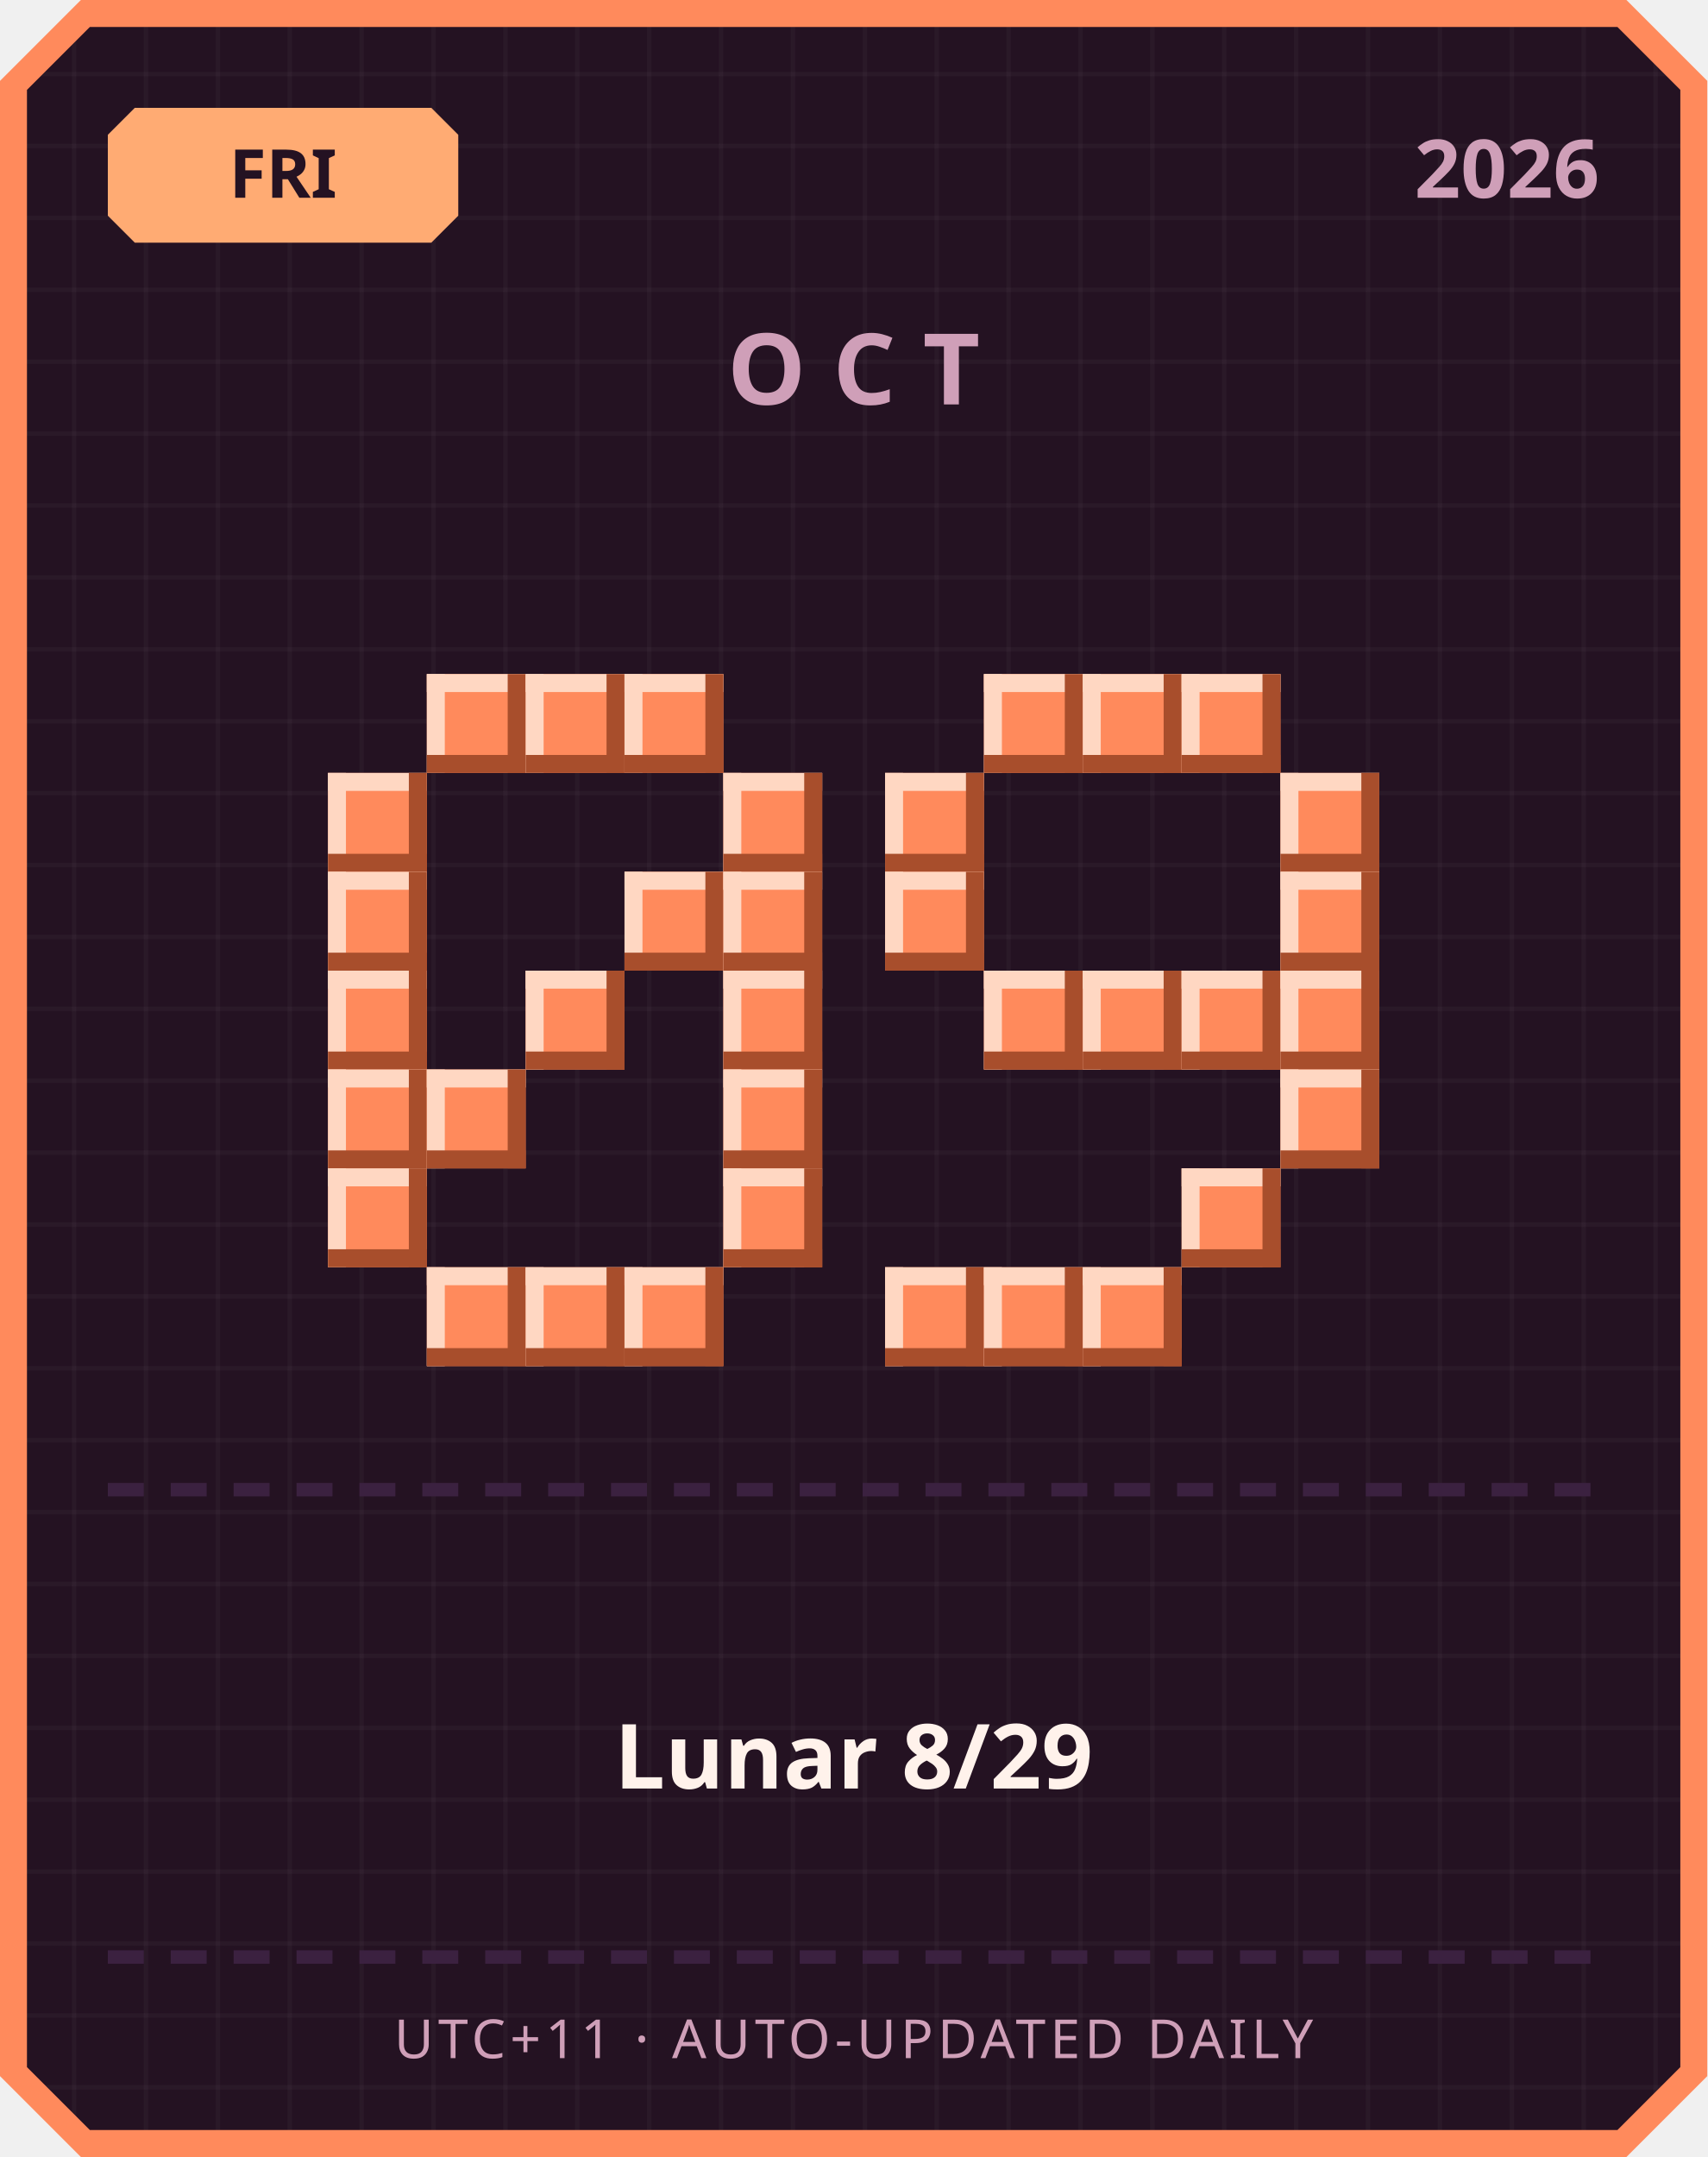
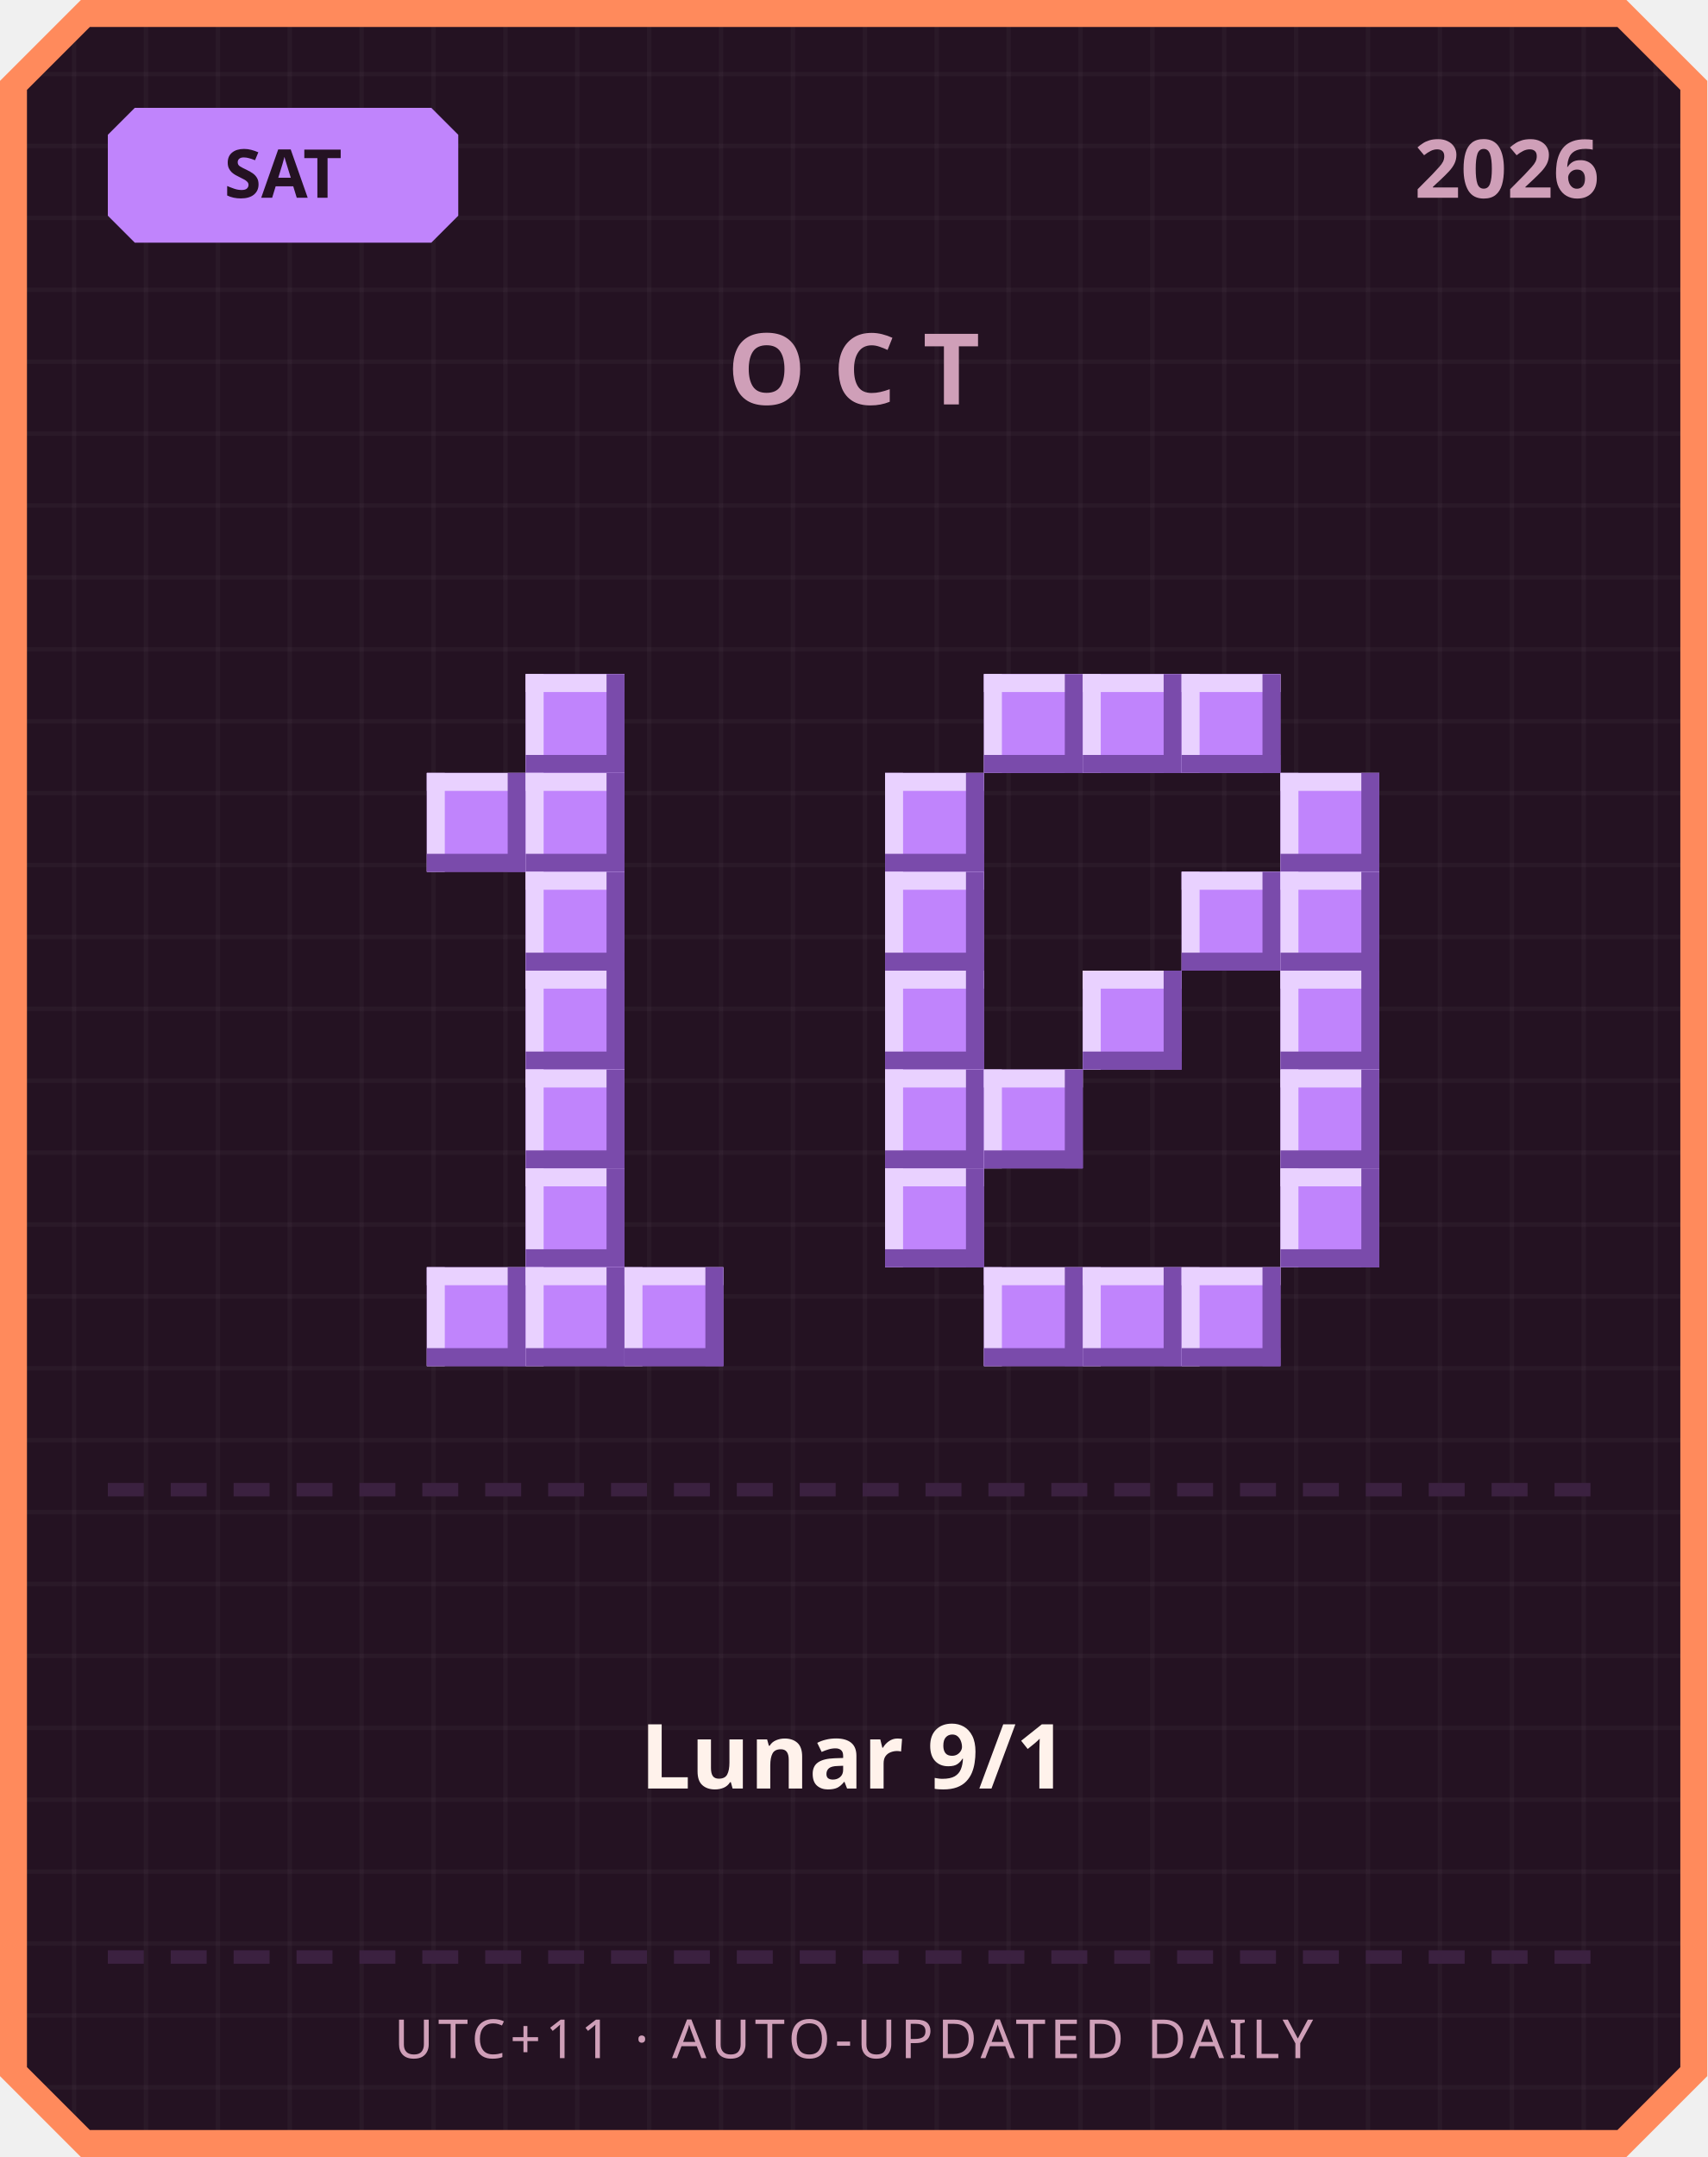
<svg xmlns="http://www.w3.org/2000/svg" width="380" height="480" viewBox="0 0 380 480">
  <defs>
    <pattern id="grid" width="16" height="16" patternUnits="userSpaceOnUse">
      <rect width="16" height="16" fill="#241222" />
      <rect width="1" height="16" fill="#ffffff" opacity="0.03" />
      <rect width="16" height="1" fill="#ffffff" opacity="0.03" />
    </pattern>
  </defs>
  <path d="M 18,0 L 362,0 L 380,18 L 380,462 L 362,480 L 18,480 L 0,462 L 0,18 Z" fill="#ff8a5c" />
  <path d="M 20,6 L 360,6 L 374,20 L 374,460 L 360,474 L 20,474 L 6,460 L 6,20 Z" fill="url(#grid)" />
-   <path d="M 30,24 L 96,24 L 102,30 L 102,48 L 96,54 L 30,54 L 24,48 L 24,30 Z" fill="#ffab73" />
-   <text x="63" y="44" text-anchor="middle" font-family="'Segoe UI', sans-serif" font-size="15" font-weight="700" fill="#241222">FRI</text>
+   <path d="M 30,24 L 96,24 L 102,30 L 102,48 L 96,54 L 30,54 L 24,48 L 24,30 Z" fill="#c084fc" />
+   <text x="63" y="44" text-anchor="middle" font-family="'Segoe UI', sans-serif" font-size="15" font-weight="700" fill="#241222">SAT</text>
  <text x="356" y="44" text-anchor="end" font-family="'Segoe UI', sans-serif" font-size="18" font-weight="700" fill="#cf9fb8">2026</text>
  <text x="190" y="90" text-anchor="middle" font-family="'Segoe UI', sans-serif" font-size="22" font-weight="700" letter-spacing="6" fill="#cf9fb8">OCT</text>
-   <rect x="95" y="150" width="22" height="22" fill="#ff8a5c" />
-   <rect x="95" y="150" width="22" height="4" fill="#ffd7c2" />
-   <rect x="95" y="150" width="4" height="22" fill="#ffd7c2" />
-   <rect x="95" y="168" width="22" height="4" fill="#a84e2c" />
-   <rect x="113" y="150" width="4" height="22" fill="#a84e2c" />
-   <rect x="117" y="150" width="22" height="22" fill="#ff8a5c" />
-   <rect x="117" y="150" width="22" height="4" fill="#ffd7c2" />
-   <rect x="117" y="150" width="4" height="22" fill="#ffd7c2" />
-   <rect x="117" y="168" width="22" height="4" fill="#a84e2c" />
-   <rect x="135" y="150" width="4" height="22" fill="#a84e2c" />
-   <rect x="139" y="150" width="22" height="22" fill="#ff8a5c" />
-   <rect x="139" y="150" width="22" height="4" fill="#ffd7c2" />
-   <rect x="139" y="150" width="4" height="22" fill="#ffd7c2" />
-   <rect x="139" y="168" width="22" height="4" fill="#a84e2c" />
-   <rect x="157" y="150" width="4" height="22" fill="#a84e2c" />
-   <rect x="73" y="172" width="22" height="22" fill="#ff8a5c" />
-   <rect x="73" y="172" width="22" height="4" fill="#ffd7c2" />
-   <rect x="73" y="172" width="4" height="22" fill="#ffd7c2" />
-   <rect x="73" y="190" width="22" height="4" fill="#a84e2c" />
-   <rect x="91" y="172" width="4" height="22" fill="#a84e2c" />
-   <rect x="161" y="172" width="22" height="22" fill="#ff8a5c" />
-   <rect x="161" y="172" width="22" height="4" fill="#ffd7c2" />
-   <rect x="161" y="172" width="4" height="22" fill="#ffd7c2" />
-   <rect x="161" y="190" width="22" height="4" fill="#a84e2c" />
-   <rect x="179" y="172" width="4" height="22" fill="#a84e2c" />
-   <rect x="73" y="194" width="22" height="22" fill="#ff8a5c" />
-   <rect x="73" y="194" width="22" height="4" fill="#ffd7c2" />
-   <rect x="73" y="194" width="4" height="22" fill="#ffd7c2" />
-   <rect x="73" y="212" width="22" height="4" fill="#a84e2c" />
-   <rect x="91" y="194" width="4" height="22" fill="#a84e2c" />
-   <rect x="139" y="194" width="22" height="22" fill="#ff8a5c" />
-   <rect x="139" y="194" width="22" height="4" fill="#ffd7c2" />
-   <rect x="139" y="194" width="4" height="22" fill="#ffd7c2" />
-   <rect x="139" y="212" width="22" height="4" fill="#a84e2c" />
-   <rect x="157" y="194" width="4" height="22" fill="#a84e2c" />
-   <rect x="161" y="194" width="22" height="22" fill="#ff8a5c" />
-   <rect x="161" y="194" width="22" height="4" fill="#ffd7c2" />
-   <rect x="161" y="194" width="4" height="22" fill="#ffd7c2" />
-   <rect x="161" y="212" width="22" height="4" fill="#a84e2c" />
-   <rect x="179" y="194" width="4" height="22" fill="#a84e2c" />
-   <rect x="73" y="216" width="22" height="22" fill="#ff8a5c" />
-   <rect x="73" y="216" width="22" height="4" fill="#ffd7c2" />
-   <rect x="73" y="216" width="4" height="22" fill="#ffd7c2" />
-   <rect x="73" y="234" width="22" height="4" fill="#a84e2c" />
-   <rect x="91" y="216" width="4" height="22" fill="#a84e2c" />
-   <rect x="117" y="216" width="22" height="22" fill="#ff8a5c" />
-   <rect x="117" y="216" width="22" height="4" fill="#ffd7c2" />
-   <rect x="117" y="216" width="4" height="22" fill="#ffd7c2" />
-   <rect x="117" y="234" width="22" height="4" fill="#a84e2c" />
-   <rect x="135" y="216" width="4" height="22" fill="#a84e2c" />
-   <rect x="161" y="216" width="22" height="22" fill="#ff8a5c" />
-   <rect x="161" y="216" width="22" height="4" fill="#ffd7c2" />
-   <rect x="161" y="216" width="4" height="22" fill="#ffd7c2" />
-   <rect x="161" y="234" width="22" height="4" fill="#a84e2c" />
-   <rect x="179" y="216" width="4" height="22" fill="#a84e2c" />
-   <rect x="73" y="238" width="22" height="22" fill="#ff8a5c" />
-   <rect x="73" y="238" width="22" height="4" fill="#ffd7c2" />
-   <rect x="73" y="238" width="4" height="22" fill="#ffd7c2" />
-   <rect x="73" y="256" width="22" height="4" fill="#a84e2c" />
-   <rect x="91" y="238" width="4" height="22" fill="#a84e2c" />
-   <rect x="95" y="238" width="22" height="22" fill="#ff8a5c" />
-   <rect x="95" y="238" width="22" height="4" fill="#ffd7c2" />
-   <rect x="95" y="238" width="4" height="22" fill="#ffd7c2" />
-   <rect x="95" y="256" width="22" height="4" fill="#a84e2c" />
-   <rect x="113" y="238" width="4" height="22" fill="#a84e2c" />
-   <rect x="161" y="238" width="22" height="22" fill="#ff8a5c" />
-   <rect x="161" y="238" width="22" height="4" fill="#ffd7c2" />
-   <rect x="161" y="238" width="4" height="22" fill="#ffd7c2" />
-   <rect x="161" y="256" width="22" height="4" fill="#a84e2c" />
-   <rect x="179" y="238" width="4" height="22" fill="#a84e2c" />
-   <rect x="73" y="260" width="22" height="22" fill="#ff8a5c" />
-   <rect x="73" y="260" width="22" height="4" fill="#ffd7c2" />
-   <rect x="73" y="260" width="4" height="22" fill="#ffd7c2" />
-   <rect x="73" y="278" width="22" height="4" fill="#a84e2c" />
-   <rect x="91" y="260" width="4" height="22" fill="#a84e2c" />
-   <rect x="161" y="260" width="22" height="22" fill="#ff8a5c" />
-   <rect x="161" y="260" width="22" height="4" fill="#ffd7c2" />
-   <rect x="161" y="260" width="4" height="22" fill="#ffd7c2" />
-   <rect x="161" y="278" width="22" height="4" fill="#a84e2c" />
-   <rect x="179" y="260" width="4" height="22" fill="#a84e2c" />
-   <rect x="95" y="282" width="22" height="22" fill="#ff8a5c" />
-   <rect x="95" y="282" width="22" height="4" fill="#ffd7c2" />
-   <rect x="95" y="282" width="4" height="22" fill="#ffd7c2" />
-   <rect x="95" y="300" width="22" height="4" fill="#a84e2c" />
-   <rect x="113" y="282" width="4" height="22" fill="#a84e2c" />
-   <rect x="117" y="282" width="22" height="22" fill="#ff8a5c" />
-   <rect x="117" y="282" width="22" height="4" fill="#ffd7c2" />
-   <rect x="117" y="282" width="4" height="22" fill="#ffd7c2" />
-   <rect x="117" y="300" width="22" height="4" fill="#a84e2c" />
-   <rect x="135" y="282" width="4" height="22" fill="#a84e2c" />
-   <rect x="139" y="282" width="22" height="22" fill="#ff8a5c" />
-   <rect x="139" y="282" width="22" height="4" fill="#ffd7c2" />
-   <rect x="139" y="282" width="4" height="22" fill="#ffd7c2" />
-   <rect x="139" y="300" width="22" height="4" fill="#a84e2c" />
-   <rect x="157" y="282" width="4" height="22" fill="#a84e2c" />
-   <rect x="219" y="150" width="22" height="22" fill="#ff8a5c" />
-   <rect x="219" y="150" width="22" height="4" fill="#ffd7c2" />
-   <rect x="219" y="150" width="4" height="22" fill="#ffd7c2" />
-   <rect x="219" y="168" width="22" height="4" fill="#a84e2c" />
-   <rect x="237" y="150" width="4" height="22" fill="#a84e2c" />
-   <rect x="241" y="150" width="22" height="22" fill="#ff8a5c" />
-   <rect x="241" y="150" width="22" height="4" fill="#ffd7c2" />
-   <rect x="241" y="150" width="4" height="22" fill="#ffd7c2" />
-   <rect x="241" y="168" width="22" height="4" fill="#a84e2c" />
-   <rect x="259" y="150" width="4" height="22" fill="#a84e2c" />
-   <rect x="263" y="150" width="22" height="22" fill="#ff8a5c" />
-   <rect x="263" y="150" width="22" height="4" fill="#ffd7c2" />
-   <rect x="263" y="150" width="4" height="22" fill="#ffd7c2" />
-   <rect x="263" y="168" width="22" height="4" fill="#a84e2c" />
-   <rect x="281" y="150" width="4" height="22" fill="#a84e2c" />
-   <rect x="197" y="172" width="22" height="22" fill="#ff8a5c" />
-   <rect x="197" y="172" width="22" height="4" fill="#ffd7c2" />
-   <rect x="197" y="172" width="4" height="22" fill="#ffd7c2" />
-   <rect x="197" y="190" width="22" height="4" fill="#a84e2c" />
-   <rect x="215" y="172" width="4" height="22" fill="#a84e2c" />
-   <rect x="285" y="172" width="22" height="22" fill="#ff8a5c" />
-   <rect x="285" y="172" width="22" height="4" fill="#ffd7c2" />
-   <rect x="285" y="172" width="4" height="22" fill="#ffd7c2" />
-   <rect x="285" y="190" width="22" height="4" fill="#a84e2c" />
-   <rect x="303" y="172" width="4" height="22" fill="#a84e2c" />
-   <rect x="197" y="194" width="22" height="22" fill="#ff8a5c" />
-   <rect x="197" y="194" width="22" height="4" fill="#ffd7c2" />
-   <rect x="197" y="194" width="4" height="22" fill="#ffd7c2" />
-   <rect x="197" y="212" width="22" height="4" fill="#a84e2c" />
-   <rect x="215" y="194" width="4" height="22" fill="#a84e2c" />
-   <rect x="285" y="194" width="22" height="22" fill="#ff8a5c" />
-   <rect x="285" y="194" width="22" height="4" fill="#ffd7c2" />
-   <rect x="285" y="194" width="4" height="22" fill="#ffd7c2" />
-   <rect x="285" y="212" width="22" height="4" fill="#a84e2c" />
-   <rect x="303" y="194" width="4" height="22" fill="#a84e2c" />
-   <rect x="219" y="216" width="22" height="22" fill="#ff8a5c" />
-   <rect x="219" y="216" width="22" height="4" fill="#ffd7c2" />
-   <rect x="219" y="216" width="4" height="22" fill="#ffd7c2" />
-   <rect x="219" y="234" width="22" height="4" fill="#a84e2c" />
-   <rect x="237" y="216" width="4" height="22" fill="#a84e2c" />
-   <rect x="241" y="216" width="22" height="22" fill="#ff8a5c" />
-   <rect x="241" y="216" width="22" height="4" fill="#ffd7c2" />
-   <rect x="241" y="216" width="4" height="22" fill="#ffd7c2" />
-   <rect x="241" y="234" width="22" height="4" fill="#a84e2c" />
-   <rect x="259" y="216" width="4" height="22" fill="#a84e2c" />
-   <rect x="263" y="216" width="22" height="22" fill="#ff8a5c" />
-   <rect x="263" y="216" width="22" height="4" fill="#ffd7c2" />
-   <rect x="263" y="216" width="4" height="22" fill="#ffd7c2" />
-   <rect x="263" y="234" width="22" height="4" fill="#a84e2c" />
-   <rect x="281" y="216" width="4" height="22" fill="#a84e2c" />
-   <rect x="285" y="216" width="22" height="22" fill="#ff8a5c" />
-   <rect x="285" y="216" width="22" height="4" fill="#ffd7c2" />
-   <rect x="285" y="216" width="4" height="22" fill="#ffd7c2" />
-   <rect x="285" y="234" width="22" height="4" fill="#a84e2c" />
-   <rect x="303" y="216" width="4" height="22" fill="#a84e2c" />
-   <rect x="285" y="238" width="22" height="22" fill="#ff8a5c" />
-   <rect x="285" y="238" width="22" height="4" fill="#ffd7c2" />
-   <rect x="285" y="238" width="4" height="22" fill="#ffd7c2" />
-   <rect x="285" y="256" width="22" height="4" fill="#a84e2c" />
-   <rect x="303" y="238" width="4" height="22" fill="#a84e2c" />
-   <rect x="263" y="260" width="22" height="22" fill="#ff8a5c" />
-   <rect x="263" y="260" width="22" height="4" fill="#ffd7c2" />
-   <rect x="263" y="260" width="4" height="22" fill="#ffd7c2" />
-   <rect x="263" y="278" width="22" height="4" fill="#a84e2c" />
-   <rect x="281" y="260" width="4" height="22" fill="#a84e2c" />
-   <rect x="197" y="282" width="22" height="22" fill="#ff8a5c" />
-   <rect x="197" y="282" width="22" height="4" fill="#ffd7c2" />
-   <rect x="197" y="282" width="4" height="22" fill="#ffd7c2" />
-   <rect x="197" y="300" width="22" height="4" fill="#a84e2c" />
-   <rect x="215" y="282" width="4" height="22" fill="#a84e2c" />
-   <rect x="219" y="282" width="22" height="22" fill="#ff8a5c" />
-   <rect x="219" y="282" width="22" height="4" fill="#ffd7c2" />
-   <rect x="219" y="282" width="4" height="22" fill="#ffd7c2" />
-   <rect x="219" y="300" width="22" height="4" fill="#a84e2c" />
-   <rect x="237" y="282" width="4" height="22" fill="#a84e2c" />
-   <rect x="241" y="282" width="22" height="22" fill="#ff8a5c" />
-   <rect x="241" y="282" width="22" height="4" fill="#ffd7c2" />
-   <rect x="241" y="282" width="4" height="22" fill="#ffd7c2" />
-   <rect x="241" y="300" width="22" height="4" fill="#a84e2c" />
-   <rect x="259" y="282" width="4" height="22" fill="#a84e2c" />
+   <rect x="117" y="150" width="22" height="22" fill="#c084fc" />
+   <rect x="117" y="150" width="22" height="4" fill="#e9d1ff" />
+   <rect x="117" y="150" width="4" height="22" fill="#e9d1ff" />
+   <rect x="117" y="168" width="22" height="4" fill="#7a4bab" />
+   <rect x="135" y="150" width="4" height="22" fill="#7a4bab" />
+   <rect x="95" y="172" width="22" height="22" fill="#c084fc" />
+   <rect x="95" y="172" width="22" height="4" fill="#e9d1ff" />
+   <rect x="95" y="172" width="4" height="22" fill="#e9d1ff" />
+   <rect x="95" y="190" width="22" height="4" fill="#7a4bab" />
+   <rect x="113" y="172" width="4" height="22" fill="#7a4bab" />
+   <rect x="117" y="172" width="22" height="22" fill="#c084fc" />
+   <rect x="117" y="172" width="22" height="4" fill="#e9d1ff" />
+   <rect x="117" y="172" width="4" height="22" fill="#e9d1ff" />
+   <rect x="117" y="190" width="22" height="4" fill="#7a4bab" />
+   <rect x="135" y="172" width="4" height="22" fill="#7a4bab" />
+   <rect x="117" y="194" width="22" height="22" fill="#c084fc" />
+   <rect x="117" y="194" width="22" height="4" fill="#e9d1ff" />
+   <rect x="117" y="194" width="4" height="22" fill="#e9d1ff" />
+   <rect x="117" y="212" width="22" height="4" fill="#7a4bab" />
+   <rect x="135" y="194" width="4" height="22" fill="#7a4bab" />
+   <rect x="117" y="216" width="22" height="22" fill="#c084fc" />
+   <rect x="117" y="216" width="22" height="4" fill="#e9d1ff" />
+   <rect x="117" y="216" width="4" height="22" fill="#e9d1ff" />
+   <rect x="117" y="234" width="22" height="4" fill="#7a4bab" />
+   <rect x="135" y="216" width="4" height="22" fill="#7a4bab" />
+   <rect x="117" y="238" width="22" height="22" fill="#c084fc" />
+   <rect x="117" y="238" width="22" height="4" fill="#e9d1ff" />
+   <rect x="117" y="238" width="4" height="22" fill="#e9d1ff" />
+   <rect x="117" y="256" width="22" height="4" fill="#7a4bab" />
+   <rect x="135" y="238" width="4" height="22" fill="#7a4bab" />
+   <rect x="117" y="260" width="22" height="22" fill="#c084fc" />
+   <rect x="117" y="260" width="22" height="4" fill="#e9d1ff" />
+   <rect x="117" y="260" width="4" height="22" fill="#e9d1ff" />
+   <rect x="117" y="278" width="22" height="4" fill="#7a4bab" />
+   <rect x="135" y="260" width="4" height="22" fill="#7a4bab" />
+   <rect x="95" y="282" width="22" height="22" fill="#c084fc" />
+   <rect x="95" y="282" width="22" height="4" fill="#e9d1ff" />
+   <rect x="95" y="282" width="4" height="22" fill="#e9d1ff" />
+   <rect x="95" y="300" width="22" height="4" fill="#7a4bab" />
+   <rect x="113" y="282" width="4" height="22" fill="#7a4bab" />
+   <rect x="117" y="282" width="22" height="22" fill="#c084fc" />
+   <rect x="117" y="282" width="22" height="4" fill="#e9d1ff" />
+   <rect x="117" y="282" width="4" height="22" fill="#e9d1ff" />
+   <rect x="117" y="300" width="22" height="4" fill="#7a4bab" />
+   <rect x="135" y="282" width="4" height="22" fill="#7a4bab" />
+   <rect x="139" y="282" width="22" height="22" fill="#c084fc" />
+   <rect x="139" y="282" width="22" height="4" fill="#e9d1ff" />
+   <rect x="139" y="282" width="4" height="22" fill="#e9d1ff" />
+   <rect x="139" y="300" width="22" height="4" fill="#7a4bab" />
+   <rect x="157" y="282" width="4" height="22" fill="#7a4bab" />
+   <rect x="219" y="150" width="22" height="22" fill="#c084fc" />
+   <rect x="219" y="150" width="22" height="4" fill="#e9d1ff" />
+   <rect x="219" y="150" width="4" height="22" fill="#e9d1ff" />
+   <rect x="219" y="168" width="22" height="4" fill="#7a4bab" />
+   <rect x="237" y="150" width="4" height="22" fill="#7a4bab" />
+   <rect x="241" y="150" width="22" height="22" fill="#c084fc" />
+   <rect x="241" y="150" width="22" height="4" fill="#e9d1ff" />
+   <rect x="241" y="150" width="4" height="22" fill="#e9d1ff" />
+   <rect x="241" y="168" width="22" height="4" fill="#7a4bab" />
+   <rect x="259" y="150" width="4" height="22" fill="#7a4bab" />
+   <rect x="263" y="150" width="22" height="22" fill="#c084fc" />
+   <rect x="263" y="150" width="22" height="4" fill="#e9d1ff" />
+   <rect x="263" y="150" width="4" height="22" fill="#e9d1ff" />
+   <rect x="263" y="168" width="22" height="4" fill="#7a4bab" />
+   <rect x="281" y="150" width="4" height="22" fill="#7a4bab" />
+   <rect x="197" y="172" width="22" height="22" fill="#c084fc" />
+   <rect x="197" y="172" width="22" height="4" fill="#e9d1ff" />
+   <rect x="197" y="172" width="4" height="22" fill="#e9d1ff" />
+   <rect x="197" y="190" width="22" height="4" fill="#7a4bab" />
+   <rect x="215" y="172" width="4" height="22" fill="#7a4bab" />
+   <rect x="285" y="172" width="22" height="22" fill="#c084fc" />
+   <rect x="285" y="172" width="22" height="4" fill="#e9d1ff" />
+   <rect x="285" y="172" width="4" height="22" fill="#e9d1ff" />
+   <rect x="285" y="190" width="22" height="4" fill="#7a4bab" />
+   <rect x="303" y="172" width="4" height="22" fill="#7a4bab" />
+   <rect x="197" y="194" width="22" height="22" fill="#c084fc" />
+   <rect x="197" y="194" width="22" height="4" fill="#e9d1ff" />
+   <rect x="197" y="194" width="4" height="22" fill="#e9d1ff" />
+   <rect x="197" y="212" width="22" height="4" fill="#7a4bab" />
+   <rect x="215" y="194" width="4" height="22" fill="#7a4bab" />
+   <rect x="263" y="194" width="22" height="22" fill="#c084fc" />
+   <rect x="263" y="194" width="22" height="4" fill="#e9d1ff" />
+   <rect x="263" y="194" width="4" height="22" fill="#e9d1ff" />
+   <rect x="263" y="212" width="22" height="4" fill="#7a4bab" />
+   <rect x="281" y="194" width="4" height="22" fill="#7a4bab" />
+   <rect x="285" y="194" width="22" height="22" fill="#c084fc" />
+   <rect x="285" y="194" width="22" height="4" fill="#e9d1ff" />
+   <rect x="285" y="194" width="4" height="22" fill="#e9d1ff" />
+   <rect x="285" y="212" width="22" height="4" fill="#7a4bab" />
+   <rect x="303" y="194" width="4" height="22" fill="#7a4bab" />
+   <rect x="197" y="216" width="22" height="22" fill="#c084fc" />
+   <rect x="197" y="216" width="22" height="4" fill="#e9d1ff" />
+   <rect x="197" y="216" width="4" height="22" fill="#e9d1ff" />
+   <rect x="197" y="234" width="22" height="4" fill="#7a4bab" />
+   <rect x="215" y="216" width="4" height="22" fill="#7a4bab" />
+   <rect x="241" y="216" width="22" height="22" fill="#c084fc" />
+   <rect x="241" y="216" width="22" height="4" fill="#e9d1ff" />
+   <rect x="241" y="216" width="4" height="22" fill="#e9d1ff" />
+   <rect x="241" y="234" width="22" height="4" fill="#7a4bab" />
+   <rect x="259" y="216" width="4" height="22" fill="#7a4bab" />
+   <rect x="285" y="216" width="22" height="22" fill="#c084fc" />
+   <rect x="285" y="216" width="22" height="4" fill="#e9d1ff" />
+   <rect x="285" y="216" width="4" height="22" fill="#e9d1ff" />
+   <rect x="285" y="234" width="22" height="4" fill="#7a4bab" />
+   <rect x="303" y="216" width="4" height="22" fill="#7a4bab" />
+   <rect x="197" y="238" width="22" height="22" fill="#c084fc" />
+   <rect x="197" y="238" width="22" height="4" fill="#e9d1ff" />
+   <rect x="197" y="238" width="4" height="22" fill="#e9d1ff" />
+   <rect x="197" y="256" width="22" height="4" fill="#7a4bab" />
+   <rect x="215" y="238" width="4" height="22" fill="#7a4bab" />
+   <rect x="219" y="238" width="22" height="22" fill="#c084fc" />
+   <rect x="219" y="238" width="22" height="4" fill="#e9d1ff" />
+   <rect x="219" y="238" width="4" height="22" fill="#e9d1ff" />
+   <rect x="219" y="256" width="22" height="4" fill="#7a4bab" />
+   <rect x="237" y="238" width="4" height="22" fill="#7a4bab" />
+   <rect x="285" y="238" width="22" height="22" fill="#c084fc" />
+   <rect x="285" y="238" width="22" height="4" fill="#e9d1ff" />
+   <rect x="285" y="238" width="4" height="22" fill="#e9d1ff" />
+   <rect x="285" y="256" width="22" height="4" fill="#7a4bab" />
+   <rect x="303" y="238" width="4" height="22" fill="#7a4bab" />
+   <rect x="197" y="260" width="22" height="22" fill="#c084fc" />
+   <rect x="197" y="260" width="22" height="4" fill="#e9d1ff" />
+   <rect x="197" y="260" width="4" height="22" fill="#e9d1ff" />
+   <rect x="197" y="278" width="22" height="4" fill="#7a4bab" />
+   <rect x="215" y="260" width="4" height="22" fill="#7a4bab" />
+   <rect x="285" y="260" width="22" height="22" fill="#c084fc" />
+   <rect x="285" y="260" width="22" height="4" fill="#e9d1ff" />
+   <rect x="285" y="260" width="4" height="22" fill="#e9d1ff" />
+   <rect x="285" y="278" width="22" height="4" fill="#7a4bab" />
+   <rect x="303" y="260" width="4" height="22" fill="#7a4bab" />
+   <rect x="219" y="282" width="22" height="22" fill="#c084fc" />
+   <rect x="219" y="282" width="22" height="4" fill="#e9d1ff" />
+   <rect x="219" y="282" width="4" height="22" fill="#e9d1ff" />
+   <rect x="219" y="300" width="22" height="4" fill="#7a4bab" />
+   <rect x="237" y="282" width="4" height="22" fill="#7a4bab" />
+   <rect x="241" y="282" width="22" height="22" fill="#c084fc" />
+   <rect x="241" y="282" width="22" height="4" fill="#e9d1ff" />
+   <rect x="241" y="282" width="4" height="22" fill="#e9d1ff" />
+   <rect x="241" y="300" width="22" height="4" fill="#7a4bab" />
+   <rect x="259" y="282" width="4" height="22" fill="#7a4bab" />
+   <rect x="263" y="282" width="22" height="22" fill="#c084fc" />
+   <rect x="263" y="282" width="22" height="4" fill="#e9d1ff" />
+   <rect x="263" y="282" width="4" height="22" fill="#e9d1ff" />
+   <rect x="263" y="300" width="22" height="4" fill="#7a4bab" />
+   <rect x="281" y="282" width="4" height="22" fill="#7a4bab" />
  <rect x="24" y="330" width="8" height="3" fill="#3b2140" />
  <rect x="38" y="330" width="8" height="3" fill="#3b2140" />
  <rect x="52" y="330" width="8" height="3" fill="#3b2140" />
  <rect x="66" y="330" width="8" height="3" fill="#3b2140" />
  <rect x="80" y="330" width="8" height="3" fill="#3b2140" />
  <rect x="94" y="330" width="8" height="3" fill="#3b2140" />
  <rect x="108" y="330" width="8" height="3" fill="#3b2140" />
  <rect x="122" y="330" width="8" height="3" fill="#3b2140" />
  <rect x="136" y="330" width="8" height="3" fill="#3b2140" />
  <rect x="150" y="330" width="8" height="3" fill="#3b2140" />
  <rect x="164" y="330" width="8" height="3" fill="#3b2140" />
  <rect x="178" y="330" width="8" height="3" fill="#3b2140" />
  <rect x="192" y="330" width="8" height="3" fill="#3b2140" />
  <rect x="206" y="330" width="8" height="3" fill="#3b2140" />
  <rect x="220" y="330" width="8" height="3" fill="#3b2140" />
  <rect x="234" y="330" width="8" height="3" fill="#3b2140" />
  <rect x="248" y="330" width="8" height="3" fill="#3b2140" />
  <rect x="262" y="330" width="8" height="3" fill="#3b2140" />
  <rect x="276" y="330" width="8" height="3" fill="#3b2140" />
  <rect x="290" y="330" width="8" height="3" fill="#3b2140" />
  <rect x="304" y="330" width="8" height="3" fill="#3b2140" />
  <rect x="318" y="330" width="8" height="3" fill="#3b2140" />
  <rect x="332" y="330" width="8" height="3" fill="#3b2140" />
  <rect x="346" y="330" width="8" height="3" fill="#3b2140" />
-   <text x="190" y="398" text-anchor="middle" font-family="'Segoe UI', 'Microsoft JhengHei', sans-serif" font-size="20" font-weight="700" fill="#fff2eb">Lunar 8/29</text>
+   <text x="190" y="398" text-anchor="middle" font-family="'Segoe UI', 'Microsoft JhengHei', sans-serif" font-size="20" font-weight="700" fill="#fff2eb">Lunar 9/1</text>
  <rect x="24" y="434" width="8" height="3" fill="#3b2140" />
  <rect x="38" y="434" width="8" height="3" fill="#3b2140" />
  <rect x="52" y="434" width="8" height="3" fill="#3b2140" />
  <rect x="66" y="434" width="8" height="3" fill="#3b2140" />
  <rect x="80" y="434" width="8" height="3" fill="#3b2140" />
  <rect x="94" y="434" width="8" height="3" fill="#3b2140" />
  <rect x="108" y="434" width="8" height="3" fill="#3b2140" />
  <rect x="122" y="434" width="8" height="3" fill="#3b2140" />
  <rect x="136" y="434" width="8" height="3" fill="#3b2140" />
  <rect x="150" y="434" width="8" height="3" fill="#3b2140" />
  <rect x="164" y="434" width="8" height="3" fill="#3b2140" />
  <rect x="178" y="434" width="8" height="3" fill="#3b2140" />
  <rect x="192" y="434" width="8" height="3" fill="#3b2140" />
  <rect x="206" y="434" width="8" height="3" fill="#3b2140" />
  <rect x="220" y="434" width="8" height="3" fill="#3b2140" />
  <rect x="234" y="434" width="8" height="3" fill="#3b2140" />
  <rect x="248" y="434" width="8" height="3" fill="#3b2140" />
  <rect x="262" y="434" width="8" height="3" fill="#3b2140" />
  <rect x="276" y="434" width="8" height="3" fill="#3b2140" />
  <rect x="290" y="434" width="8" height="3" fill="#3b2140" />
  <rect x="304" y="434" width="8" height="3" fill="#3b2140" />
  <rect x="318" y="434" width="8" height="3" fill="#3b2140" />
  <rect x="332" y="434" width="8" height="3" fill="#3b2140" />
  <rect x="346" y="434" width="8" height="3" fill="#3b2140" />
  <text x="190" y="458" text-anchor="middle" font-family="'Segoe UI', sans-serif" font-size="12" letter-spacing="1" fill="#cf9fb8">UTC+11 · AUTO-UPDATED DAILY</text>
</svg>
